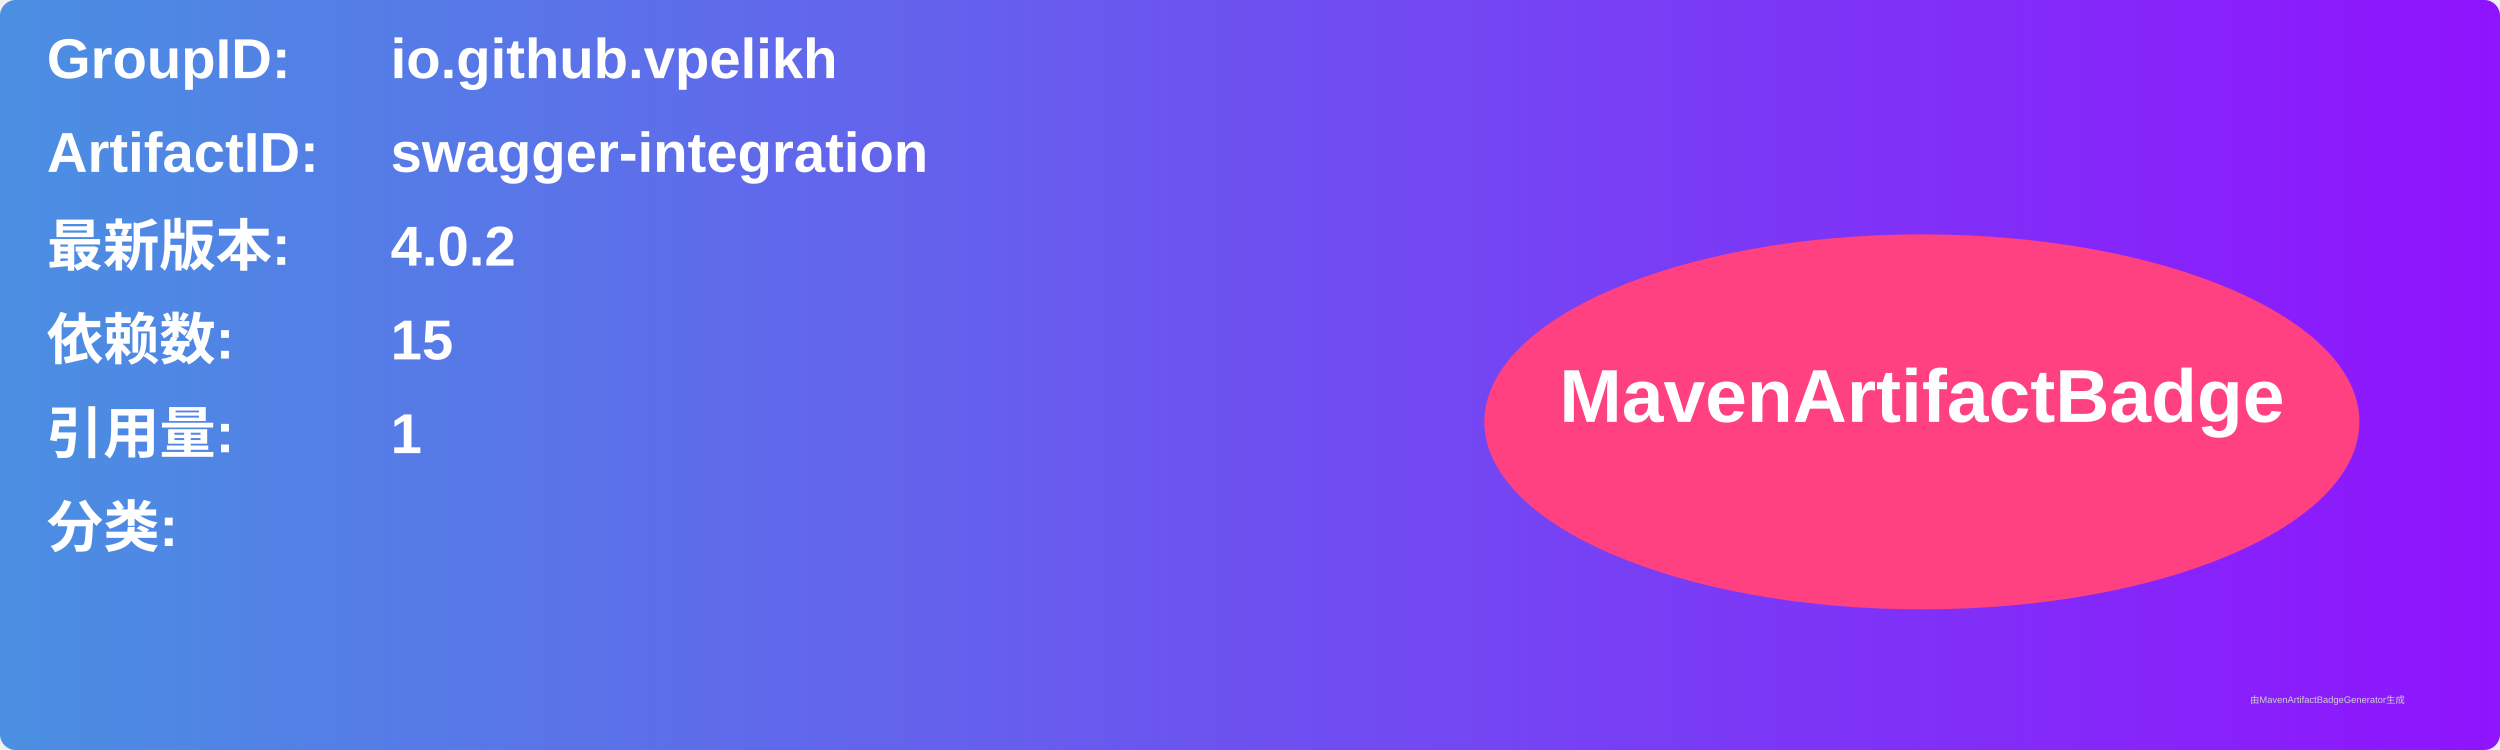
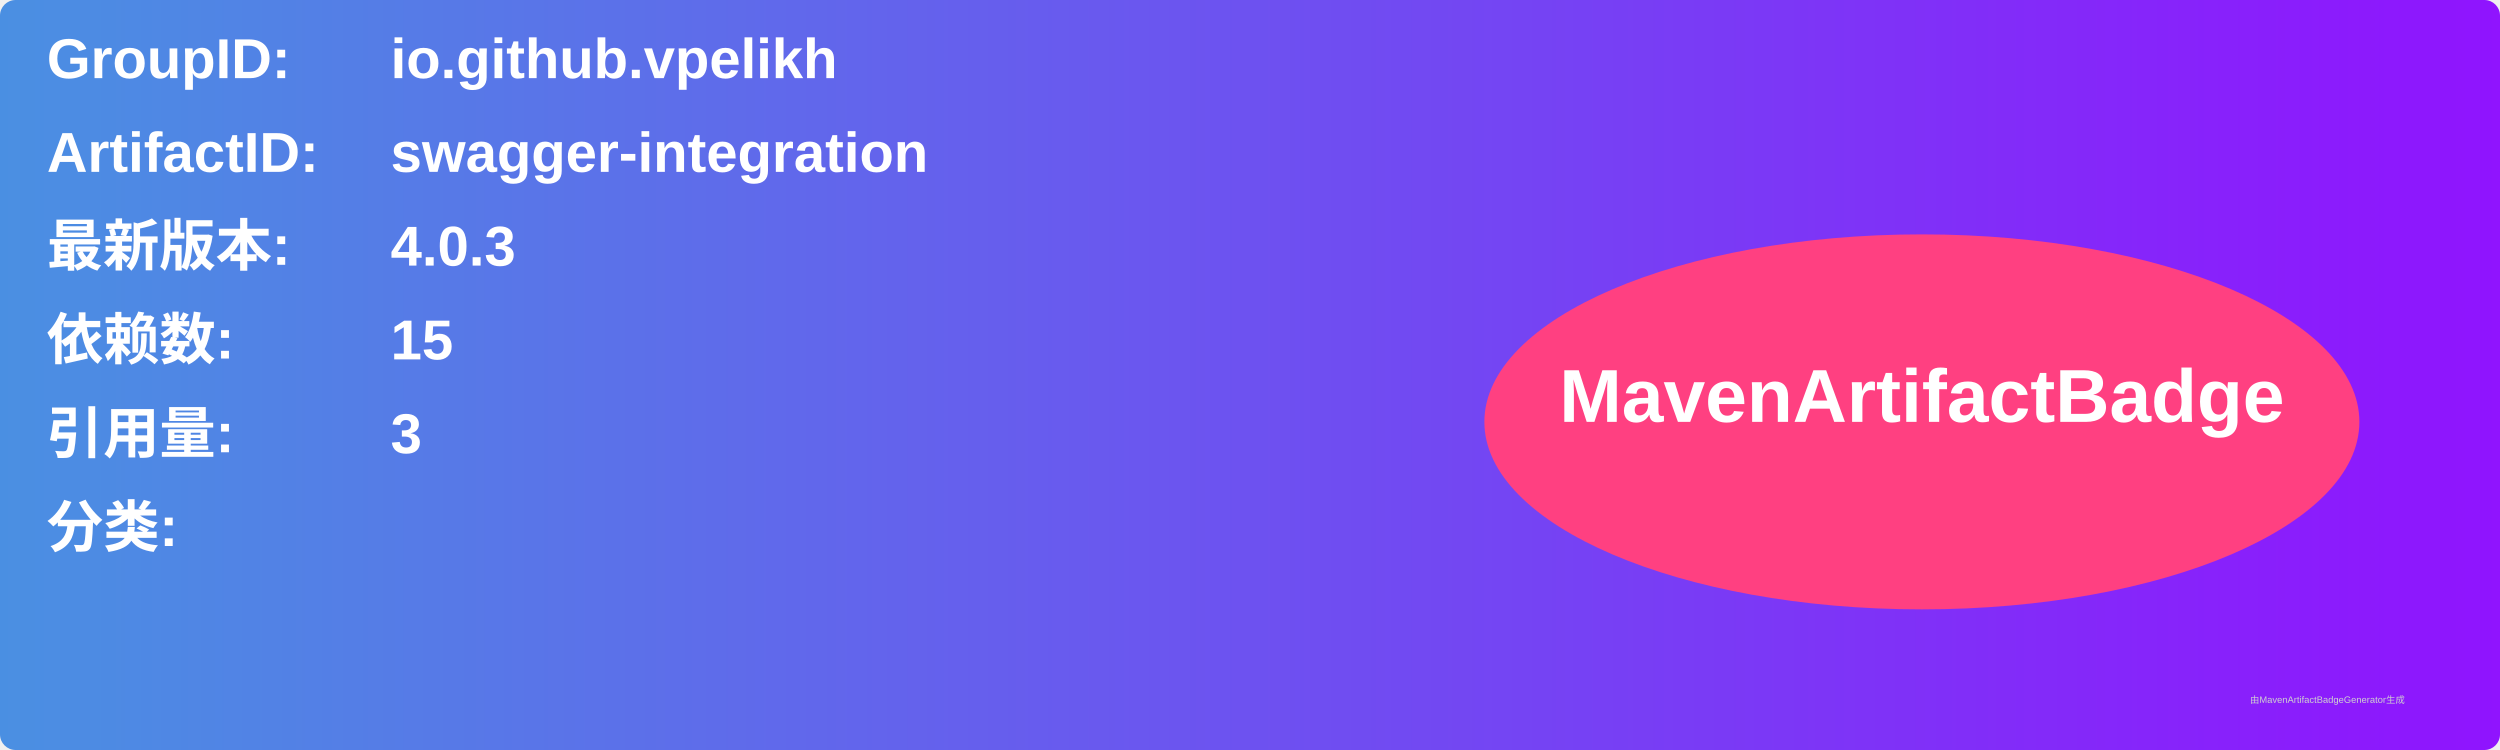
<svg xmlns="http://www.w3.org/2000/svg" width="800" height="240" viewBox="0 0 800 240">
  <linearGradient id="grad" x1="0%" y1="0%" x2="100%" y2="0%">
    <stop offset="0%" stop-color="#4a90e2" />
    <stop offset="100%" stop-color="#9013fe" />
  </linearGradient>
  <rect width="100%" height="100%" rx="5" ry="5" fill="url(#grad)" />
  <g transform="translate(15, 15)">
    <text x="0" y="10" font-family="Arial" font-size="18" fill="white" font-weight="bold" width="260">GroupID:</text>
    <text x="110" y="10" font-family="Arial" font-size="18" fill="white" font-weight="bold" width="460">io.github.vpelikh</text>
    <text x="0" y="40" font-family="Arial" font-size="18" fill="white" font-weight="bold" width="260">ArtifactID:</text>
    <text x="110" y="40" font-family="Arial" font-size="18" fill="white" font-weight="bold" width="460">swagger-integration</text>
    <text x="0" y="70" font-family="Arial" font-size="18" fill="white" font-weight="bold">最新版本:</text>
    <text x="110" y="70" font-family="Arial" font-size="18" fill="white" font-weight="bold">
-       <tspan font-weight="bold">4.0.2</tspan>
+       <tspan font-weight="bold">4.0.3</tspan>
    </text>
    <text x="0" y="100" font-family="Arial" font-size="18" fill="white" font-weight="bold">依赖数: </text>
    <text x="110" y="100" font-family="Arial" font-size="18" fill="white">
      <tspan font-weight="bold">15</tspan>
    </text>
    <text x="0" y="130" font-family="Arial" font-size="18" fill="white" font-weight="bold">引用量: </text>
    <text x="110" y="130" font-family="Arial" font-size="18" fill="white">
-       <tspan font-weight="bold">1</tspan>
+       <tspan font-weight="bold">3</tspan>
    </text>
    <text x="0" y="160" font-family="Arial" font-size="18" fill="white" font-weight="bold">分类:</text>
    <text x="10" y="190" font-family="Arial" font-size="10" fill="white">
      <tspan font-weight="bold" />
    </text>
    <ellipse cx="600" cy="120" rx="140" ry="60" fill="#ff4081" />
    <text x="600" y="120" text-anchor="middle" font-family="Arial" font-size="24" fill="white" font-weight="bold">MavenArtifactBadge</text>
  </g>
  <text x="720" y="225" font-family="Arial" font-size="3" fill="#d0d0d0">由MavenArtifactBadgeGenerator生成</text>
</svg>
